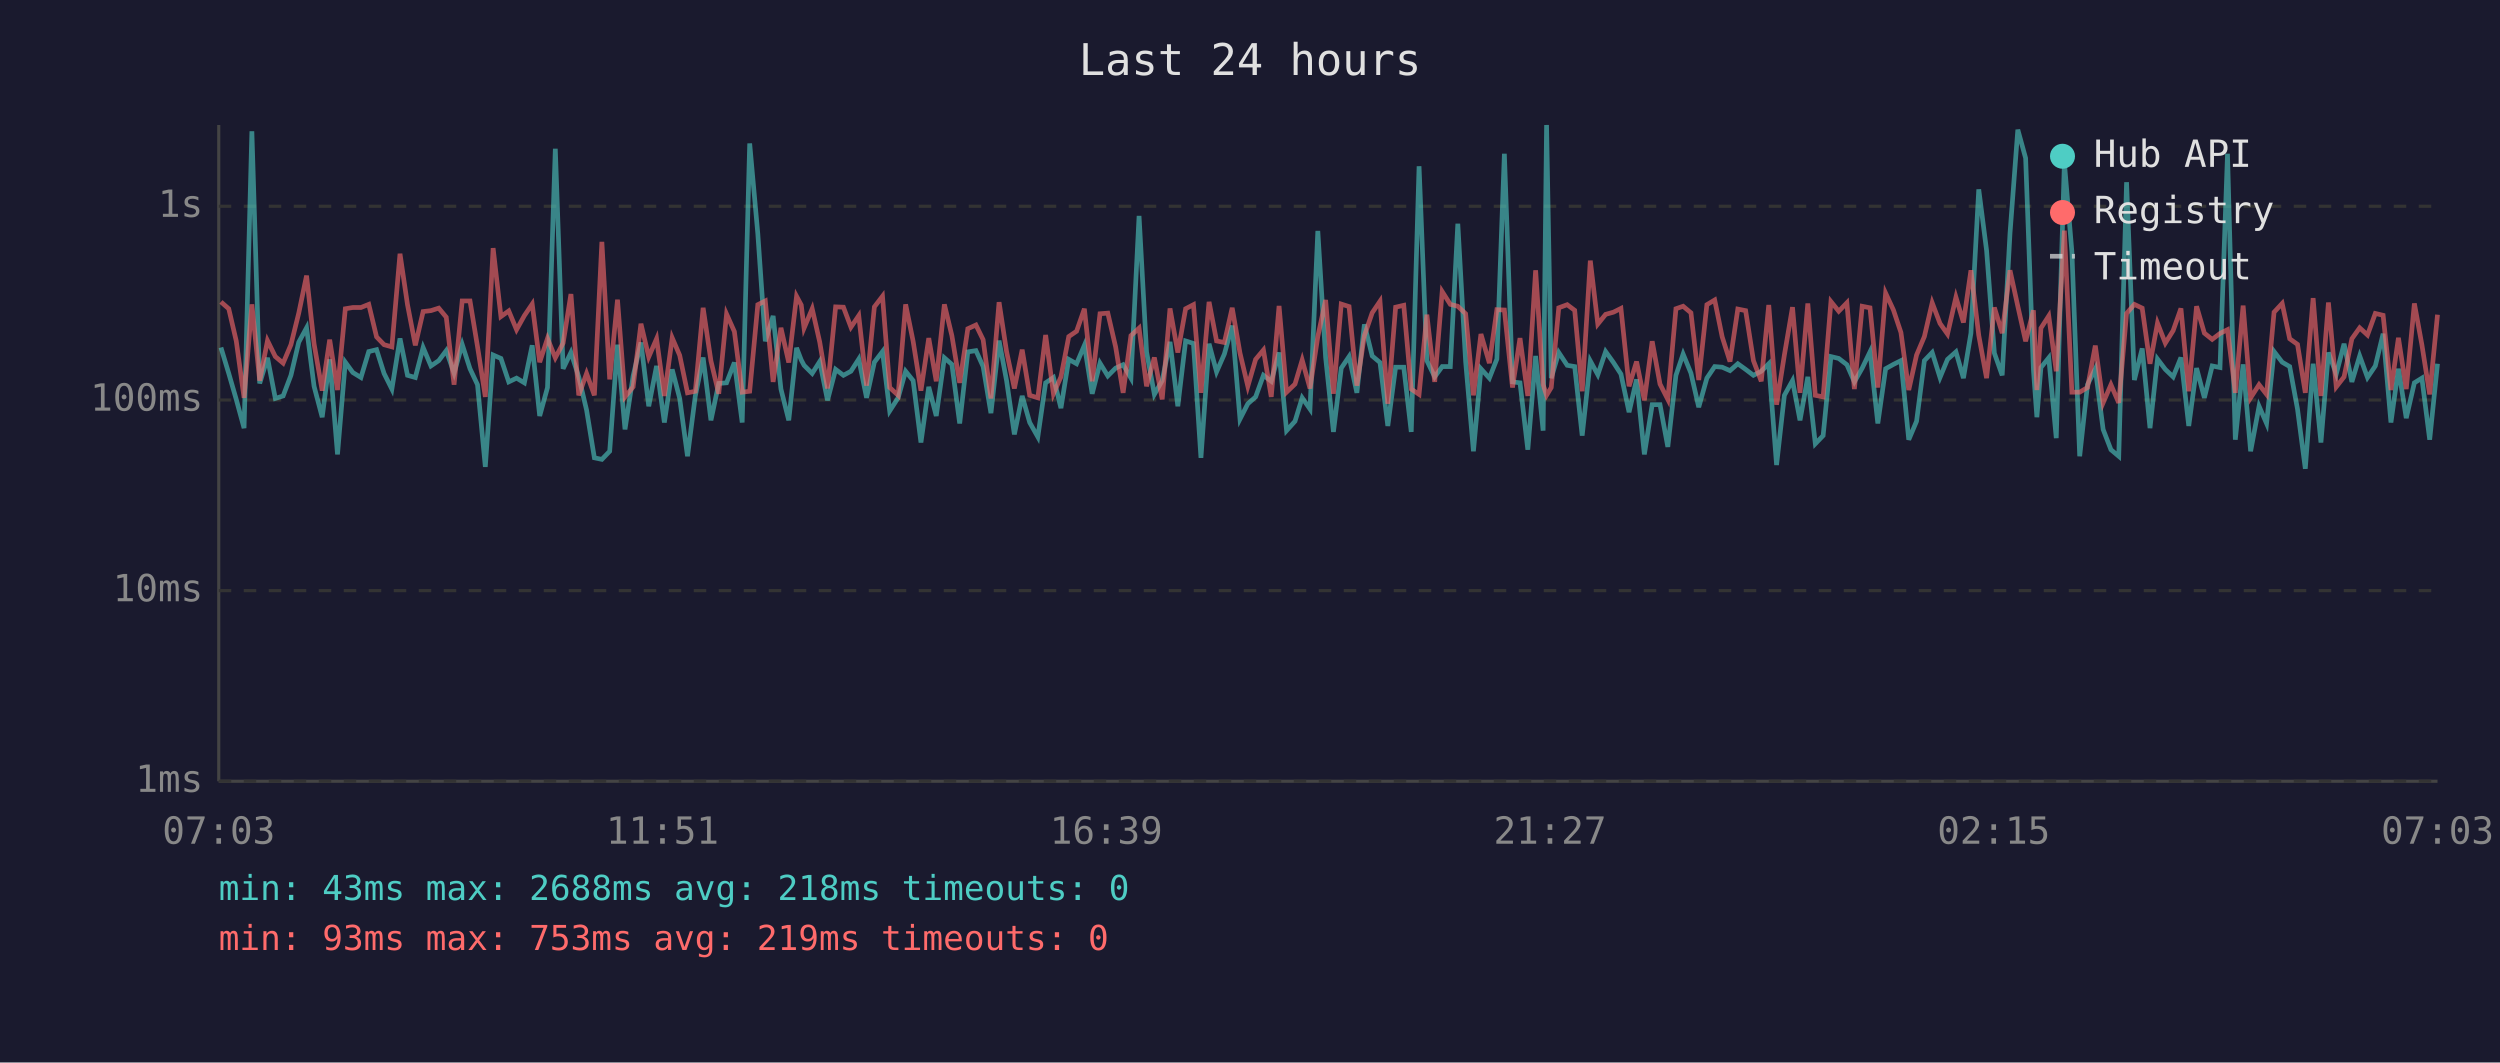
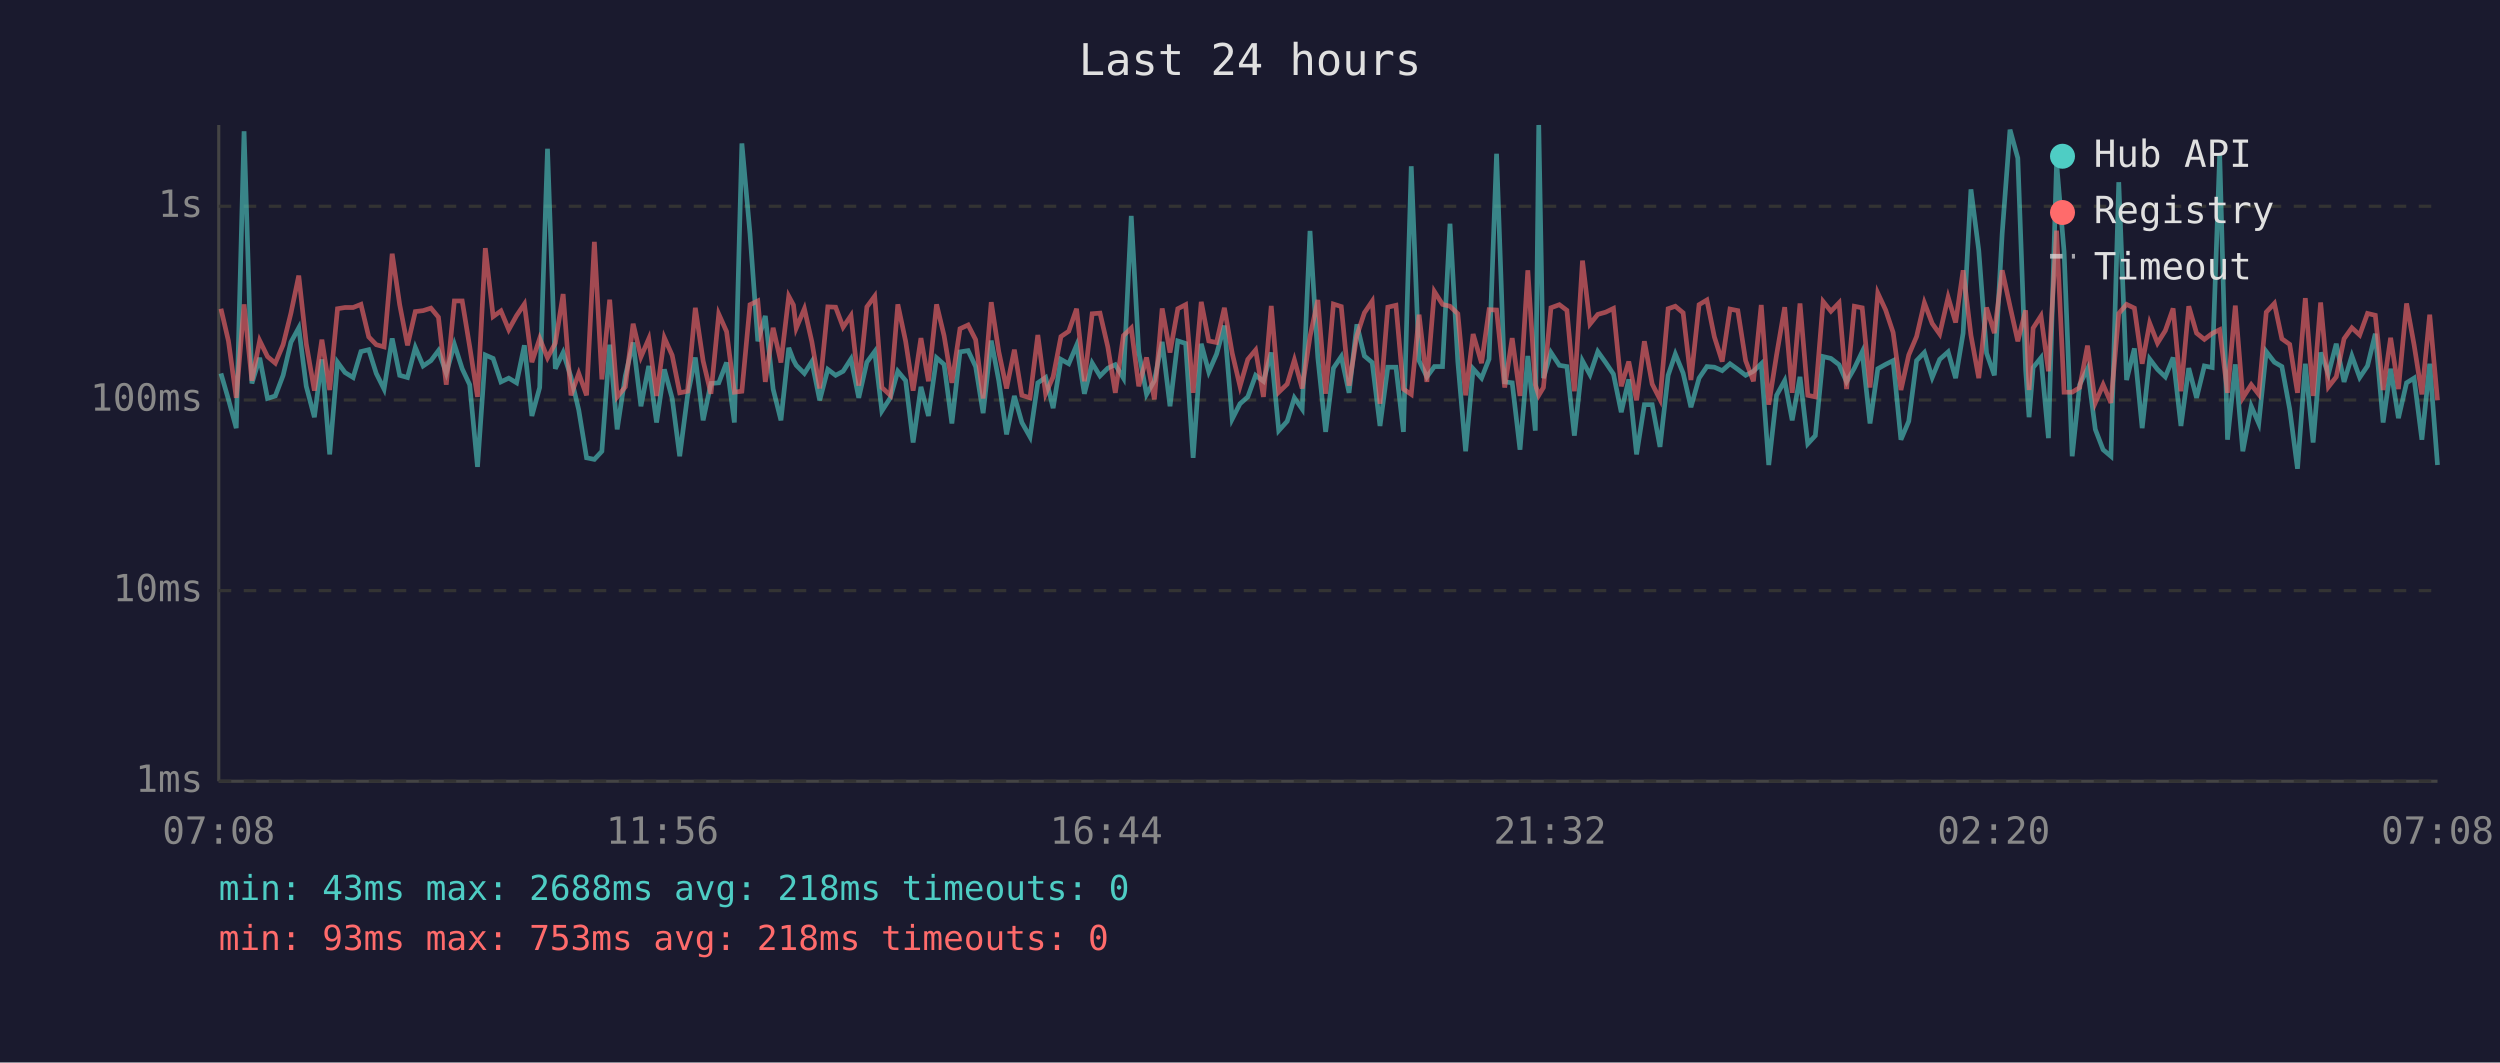
<svg xmlns="http://www.w3.org/2000/svg" viewBox="0 0 800 340" font-family="monospace" font-size="12">
  <rect width="800" height="340" fill="#1a1a2e" />
  <text x="400" y="24" fill="#e0e0e0" font-size="14" text-anchor="middle">Last 24 hours</text>
  <line x1="70" y1="40" x2="70" y2="250" stroke="#444" stroke-width="1" />
  <line x1="70" y1="250" x2="780" y2="250" stroke="#444" stroke-width="1" />
  <line x1="70" y1="250" x2="780" y2="250" stroke="#333" stroke-width="1" stroke-dasharray="4" />
  <text x="65" y="250" fill="#888" text-anchor="end" dominant-baseline="middle">1ms</text>
  <line x1="70" y1="189" x2="780" y2="189" stroke="#333" stroke-width="1" stroke-dasharray="4" />
  <text x="65" y="189" fill="#888" text-anchor="end" dominant-baseline="middle">10ms</text>
  <line x1="70" y1="128" x2="780" y2="128" stroke="#333" stroke-width="1" stroke-dasharray="4" />
  <text x="65" y="128" fill="#888" text-anchor="end" dominant-baseline="middle">100ms</text>
  <line x1="70" y1="66" x2="780" y2="66" stroke="#333" stroke-width="1" stroke-dasharray="4" />
  <text x="65" y="66" fill="#888" text-anchor="end" dominant-baseline="middle">1s</text>
-   <text x="70" y="270" fill="#888" text-anchor="middle">07:03</text>
-   <text x="212" y="270" fill="#888" text-anchor="middle">11:51</text>
-   <text x="354" y="270" fill="#888" text-anchor="middle">16:39</text>
-   <text x="496" y="270" fill="#888" text-anchor="middle">21:27</text>
-   <text x="638" y="270" fill="#888" text-anchor="middle">02:15</text>
-   <text x="780" y="270" fill="#888" text-anchor="middle">07:03</text>
-   <polyline points="70.7,111.2 73.2,119.5 75.6,127.8 78.1,137.0 80.6,42.0 83.1,122.7 85.6,114.5 88.1,127.5 90.6,126.7 93.1,120.1 95.6,109.5 98.1,104.9 100.5,123.6 103.1,133.5 105.5,115.0 108.0,145.4 110.5,115.9 112.9,119.2 115.5,120.8 118.0,112.5 120.5,111.9 122.9,119.5 125.4,124.5 128.0,108.3 130.4,120.1 132.9,120.8 135.4,111.2 137.9,117.1 140.4,115.4 142.8,112.2 145.3,119.4 147.9,110.2 150.4,118.0 152.8,123.1 155.3,149.4 157.8,113.6 160.3,114.7 162.8,122.2 165.3,121.0 167.8,122.5 170.3,110.5 172.7,133.1 175.2,124.0 177.7,47.6 180.2,118.0 182.7,112.8 185.2,120.6 187.7,131.2 190.2,146.5 192.6,147.0 195.1,144.4 197.6,110.3 200.0,137.4 202.6,120.3 205.1,109.6 207.6,130.0 210.1,117.1 212.6,135.2 215.1,118.2 217.5,127.5 220.0,146.0 222.5,126.7 225.0,114.4 227.5,134.5 230.0,122.7 232.5,122.5 235.0,116.0 237.5,135.2 239.9,45.9 242.5,74.8 244.9,109.2 247.4,101.1 249.9,124.5 252.4,134.5 254.9,111.3 256.4,115.2 257.3,116.9 259.9,119.5 262.3,115.7 264.8,128.1 267.4,118.2 269.9,120.1 272.3,118.8 274.8,114.9 277.3,127.3 279.8,115.9 282.4,112.5 284.7,131.5 287.4,127.3 289.8,118.8 292.2,121.8 294.7,141.6 297.2,123.8 299.6,133.1 302.2,114.5 304.6,116.6 307.1,135.5 309.7,112.6 312.3,112.2 314.6,117.3 317.1,132.2 319.7,109.0 322.1,121.8 324.6,139.0 327.1,126.7 329.5,135.2 332.1,139.8 334.6,122.5 337.1,120.8 339.5,130.6 342.0,115.0 344.5,116.4 347.0,110.5 349.5,126.0 352.0,116.2 354.5,120.3 357.0,117.8 359.4,116.7 361.9,121.0 364.5,69.1 366.9,112.6 369.4,126.2 371.9,121.8 374.4,109.4 376.9,130.0 379.4,109.1 381.9,109.9 384.3,146.5 386.9,110.0 389.3,119.0 391.8,113.3 394.3,104.2 396.8,134.1 399.3,129.2 401.8,127.0 404.3,120.1 406.8,122.0 409.3,112.8 411.7,137.8 414.4,134.8 416.7,127.3 419.2,130.9 421.7,73.9 424.2,114.4 426.7,138.2 429.2,117.8 431.7,114.1 434.2,125.7 436.6,103.8 439.1,113.9 441.6,116.0 444.1,136.3 446.6,117.5 449.2,117.5 451.6,138.2 454.1,53.2 456.6,115.4 459.1,120.6 461.5,117.3 464.1,117.3 466.5,71.6 469.0,115.7 471.5,144.4 473.9,118.0 476.6,121.0 479.0,114.9 481.4,49.2 484.0,122.2 486.4,122.5 488.9,143.9 491.4,113.9 493.8,137.8 494.9,40.0 496.4,121.0 498.8,112.8 501.5,116.9 503.9,117.3 506.3,139.4 508.9,115.5 511.3,119.9 513.8,112.5 516.3,116.0 518.7,119.7 521.3,131.9 523.7,121.4 526.2,145.4 528.7,129.5 531.2,129.5 533.7,143.0 536.3,120.1 538.6,113.3 541.1,119.4 543.6,130.3 546.2,121.0 548.7,117.3 551.1,117.5 553.6,118.6 556.1,116.4 558.6,118.2 561.1,120.1 563.6,118.8 566.0,116.4 568.5,148.8 571.0,126.5 573.6,121.8 576.0,134.5 578.5,120.6 580.9,142.0 583.4,139.4 585.9,114.1 588.4,114.7 591.0,116.7 593.4,122.2 595.9,117.8 598.4,112.6 600.9,135.5 603.4,118.0 605.9,116.6 608.3,115.4 610.8,140.7 613.3,134.8 615.8,115.4 618.3,112.8 620.8,120.8 623.2,115.0 625.9,112.6 628.3,121.0 630.7,106.6 633.2,60.6 635.7,80.1 638.2,113.0 640.7,120.1 643.2,74.7 645.7,41.5 648.2,50.6 650.7,118.4 651.8,133.5 653.1,117.6 655.6,114.5 658.0,140.2 660.6,52.0 663.0,80.5 665.5,146.0 668.0,123.1 670.5,118.0 673.0,137.4 675.5,143.9 678.0,146.0 680.5,58.3 683.0,121.6 685.5,111.5 688.0,137.0 690.4,114.9 692.9,118.2 695.4,120.6 697.9,114.4 700.4,136.3 702.9,117.8 705.4,127.3 707.9,117.1 710.4,117.6 712.8,49.2 715.3,140.7 717.8,116.6 720.2,144.4 722.9,130.0 725.3,135.5 727.7,112.5 730.3,115.9 732.7,117.3 735.2,130.9 737.7,150.0 740.2,116.4 742.7,141.6 745.1,112.8 747.6,119.7 750.1,110.0 752.6,122.2 755.1,113.9 757.6,120.8 760.1,117.1 762.6,106.8 765.1,135.2 767.5,118.0 770.0,133.8 772.6,122.5 775.0,121.0 777.5,140.7 780.0,116.4" fill="none" stroke="#4ecdc4" stroke-width="1.5" opacity="0.6" />
-   <polyline points="70.7,96.6 73.2,98.8 75.6,109.1 78.1,127.3 80.6,97.4 83.1,121.8 85.6,109.0 88.1,114.1 90.6,116.2 93.1,110.3 95.6,100.2 98.1,88.2 100.5,110.0 103.1,125.0 105.5,108.7 108.0,124.8 110.5,98.8 112.9,98.4 115.5,98.4 118.0,97.4 120.5,107.8 122.9,110.3 125.4,111.0 128.0,81.2 130.4,97.5 132.9,110.5 135.4,99.7 137.9,99.4 140.4,98.6 142.8,101.5 145.3,123.1 147.9,96.3 150.4,96.3 152.8,110.9 155.3,127.0 157.8,79.4 160.3,101.3 162.8,99.5 165.3,105.5 167.8,101.0 170.3,97.3 172.7,115.9 175.2,108.3 177.7,114.5 180.2,109.8 182.7,94.1 185.2,126.5 187.7,119.5 190.2,126.5 192.6,77.4 195.1,121.4 197.6,95.9 200.0,127.0 202.6,123.8 205.1,103.6 207.6,114.2 210.1,108.4 212.6,126.7 215.1,108.1 217.5,113.7 220.0,125.7 222.5,125.2 225.0,98.5 227.5,115.5 230.0,126.0 232.5,100.5 235.0,106.1 237.5,125.5 239.9,125.2 242.5,97.5 244.9,96.3 247.4,122.2 249.9,104.9 252.4,116.0 254.9,94.8 256.4,97.6 257.3,105.0 259.9,98.8 262.3,109.4 264.8,124.3 267.4,98.2 269.9,98.3 272.3,104.7 274.8,101.0 277.3,123.4 279.8,98.2 282.4,94.8 284.7,124.0 287.4,126.5 289.8,97.4 292.2,109.2 294.7,125.0 297.2,108.2 299.6,122.0 302.2,97.4 304.6,107.4 307.1,122.5 309.7,105.2 312.3,104.0 314.6,108.7 317.1,127.5 319.7,96.7 322.1,112.5 324.6,124.3 327.1,111.9 329.5,126.5 332.1,127.3 334.6,107.2 337.1,126.0 339.5,120.6 342.0,107.7 344.5,106.0 347.0,98.8 349.5,122.0 352.0,100.4 354.5,100.2 357.0,111.0 359.4,125.7 361.9,107.4 364.5,105.0 366.9,123.6 369.4,114.4 371.9,127.8 374.4,98.7 376.9,112.8 379.4,98.8 381.9,97.5 384.3,125.7 386.9,96.6 389.3,109.1 391.8,109.6 394.3,98.5 396.8,113.0 399.3,123.6 401.8,115.0 404.3,112.0 406.8,127.0 409.3,97.9 411.7,125.5 414.4,122.9 416.7,115.2 419.2,124.3 421.7,107.7 424.2,96.0 426.7,126.0 429.2,97.3 431.7,98.1 434.2,123.4 436.6,107.4 439.1,100.1 441.6,96.4 444.1,129.2 446.6,98.3 449.2,97.7 451.6,124.5 454.1,126.2 456.6,100.7 459.1,122.2 461.5,93.3 464.1,97.4 466.5,98.0 469.0,100.4 471.5,126.5 473.9,106.9 476.6,116.2 479.0,99.1 481.4,99.2 484.0,124.0 486.4,108.2 488.9,126.7 491.4,86.5 493.8,123.1 494.9,126.5 496.4,124.0 498.8,98.5 501.5,97.5 503.9,99.3 506.3,125.2 508.9,83.4 511.3,103.7 513.8,100.6 516.3,99.9 518.7,98.7 521.3,123.6 523.7,115.7 526.2,128.1 528.7,109.2 531.2,122.9 533.7,127.8 536.3,98.8 538.6,98.0 541.1,100.1 543.6,121.6 546.2,97.5 548.7,96.0 551.1,107.8 553.6,115.7 556.1,98.9 558.6,99.4 561.1,115.4 563.6,122.0 566.0,97.6 568.5,129.5 571.0,113.6 573.6,98.3 576.0,125.7 578.5,97.1 580.9,126.5 583.4,127.0 585.9,96.5 588.4,99.6 591.0,96.9 593.4,124.5 595.9,98.0 598.4,98.5 600.9,124.0 603.4,93.8 605.9,99.2 608.3,106.4 610.8,124.8 613.3,113.6 615.8,107.7 618.3,96.9 620.8,103.5 623.2,106.9 625.9,95.1 628.3,103.2 630.7,86.5 633.2,107.3 635.7,121.0 638.2,98.4 640.7,106.6 643.2,86.5 645.7,98.0 648.2,109.2 650.7,99.3 651.8,124.8 653.1,105.0 655.6,101.1 658.0,118.8 660.6,73.8 663.0,125.5 665.5,125.5 668.0,124.0 670.5,110.6 673.0,128.9 675.5,123.1 678.0,128.9 680.5,100.3 683.0,97.4 685.5,98.6 688.0,116.4 690.4,103.4 692.9,109.8 695.4,105.8 697.9,98.7 700.4,125.2 702.9,98.0 705.4,106.6 707.9,108.6 710.4,106.7 712.8,105.5 715.3,125.7 717.8,97.8 720.2,127.3 722.9,123.1 725.3,126.2 727.7,99.9 730.3,97.1 732.7,108.4 735.2,110.2 737.7,125.7 740.2,95.4 742.7,126.7 745.1,96.8 747.6,123.8 750.1,120.6 752.6,108.4 755.1,104.9 757.6,107.2 760.1,100.3 762.6,100.9 765.1,124.8 767.5,108.1 770.0,124.5 772.6,97.1 775.0,110.3 777.5,126.2 780.0,100.7" fill="none" stroke="#ff6b6b" stroke-width="1.5" opacity="0.6" />
+   <text x="70" y="270" fill="#888" text-anchor="middle">07:08</text>
+   <text x="212" y="270" fill="#888" text-anchor="middle">11:56</text>
+   <text x="354" y="270" fill="#888" text-anchor="middle">16:44</text>
+   <text x="496" y="270" fill="#888" text-anchor="middle">21:32</text>
+   <text x="638" y="270" fill="#888" text-anchor="middle">02:20</text>
+   <text x="780" y="270" fill="#888" text-anchor="middle">07:08</text>
+   <polyline points="70.7,119.5 73.1,127.8 75.6,137.0 78.1,42.0 80.6,122.7 83.1,114.5 85.6,127.5 88.1,126.7 90.6,120.1 93.1,109.5 95.6,104.9 98.0,123.6 100.6,133.5 103.0,115.0 105.5,145.4 108.0,115.9 110.4,119.2 113.0,120.8 115.5,112.5 118.0,111.9 120.4,119.5 122.9,124.5 125.5,108.3 127.9,120.1 130.4,120.8 132.9,111.2 135.4,117.1 137.9,115.4 140.3,112.2 142.8,119.4 145.4,110.2 147.9,118.0 150.3,123.1 152.8,149.4 155.3,113.6 157.8,114.7 160.3,122.2 162.8,121.0 165.3,122.5 167.8,110.5 170.2,133.1 172.7,124.0 175.2,47.6 177.7,118.0 180.2,112.8 182.7,120.6 185.2,131.2 187.7,146.5 190.2,147.0 192.6,144.4 195.1,110.3 197.5,137.4 200.1,120.3 202.6,109.6 205.1,130.0 207.6,117.1 210.1,135.2 212.6,118.2 215.1,127.5 217.5,146.0 220.0,126.7 222.5,114.4 225.0,134.5 227.5,122.7 230.0,122.5 232.5,116.0 235.0,135.2 237.4,45.9 240.0,74.8 242.5,109.2 244.9,101.1 247.4,124.5 249.9,134.5 252.4,111.3 253.9,115.2 254.8,116.9 257.4,119.5 259.8,115.7 262.3,128.1 264.9,118.2 267.4,120.1 269.8,118.8 272.3,114.9 274.8,127.3 277.4,115.9 279.9,112.5 282.2,131.5 284.9,127.3 287.3,118.8 289.8,121.8 292.2,141.6 294.7,123.8 297.1,133.1 299.7,114.5 302.1,116.6 304.6,135.5 307.2,112.6 309.8,112.2 312.2,117.3 314.6,132.2 317.2,109.0 319.6,121.8 322.1,139.0 324.6,126.7 327.0,135.2 329.6,139.8 332.1,122.5 334.6,120.8 337.0,130.6 339.5,115.0 342.0,116.4 344.5,110.5 347.0,126.0 349.5,116.2 352.0,120.3 354.5,117.8 356.9,116.7 359.5,121.0 362.0,69.1 364.4,112.6 366.9,126.2 369.4,121.8 371.9,109.4 374.4,130.0 376.9,109.1 379.4,109.9 381.8,146.5 384.4,110.0 386.8,119.0 389.3,113.3 391.8,104.2 394.3,134.1 396.8,129.2 399.3,127.0 401.8,120.1 404.3,122.0 406.8,112.8 409.2,137.8 411.9,134.8 414.2,127.3 416.7,130.9 419.2,73.9 421.7,114.4 424.2,138.2 426.7,117.8 429.2,114.1 431.7,125.7 434.2,103.8 436.6,113.9 439.1,116.0 441.6,136.3 444.1,117.5 446.7,117.5 449.1,138.2 451.6,53.2 454.1,115.4 456.6,120.6 459.0,117.3 461.6,117.3 464.0,71.6 466.5,115.7 469.0,144.4 471.4,118.0 474.1,121.0 476.5,114.9 478.9,49.2 481.5,122.2 483.9,122.5 486.4,143.9 488.9,113.9 491.3,137.8 492.4,40.0 493.9,121.0 496.3,112.8 499.0,116.9 501.4,117.3 503.8,139.4 506.4,115.5 508.8,119.9 511.3,112.5 513.8,116.0 516.3,119.7 518.8,131.9 521.2,121.4 523.7,145.4 526.2,129.5 528.7,129.5 531.2,143.0 533.8,120.1 536.1,113.3 538.6,119.4 541.1,130.3 543.7,121.0 546.2,117.3 548.6,117.5 551.1,118.6 553.6,116.4 556.1,118.2 558.6,120.1 561.1,118.8 563.6,116.4 566.0,148.8 568.5,126.5 571.1,121.8 573.5,134.5 576.0,120.6 578.5,142.0 580.9,139.4 583.4,114.1 585.9,114.7 588.5,116.7 590.9,122.2 593.4,117.8 595.9,112.6 598.4,135.5 600.9,118.0 603.4,116.6 605.8,115.4 608.3,140.7 610.8,134.8 613.3,115.4 615.8,112.8 618.3,120.8 620.7,115.0 623.4,112.6 625.8,121.0 628.2,106.6 630.7,60.6 633.2,80.1 635.7,113.0 638.2,120.1 640.7,74.7 643.2,41.5 645.7,50.6 648.2,118.4 649.3,133.5 650.6,117.6 653.1,114.5 655.5,140.2 658.1,52.0 660.5,80.5 663.1,146.0 665.5,123.1 668.0,118.0 670.5,137.4 673.0,143.9 675.5,146.0 678.0,58.3 680.5,121.6 683.0,111.5 685.5,137.0 687.9,114.9 690.4,118.2 692.9,120.6 695.4,114.4 697.9,136.3 700.4,117.8 702.9,127.3 705.4,117.1 707.9,117.6 710.3,49.2 712.8,140.7 715.3,116.6 717.7,144.4 720.4,130.0 722.8,135.5 725.2,112.5 727.8,115.9 730.2,117.3 732.7,130.9 735.2,150.0 737.7,116.4 740.2,141.6 742.6,112.8 745.1,119.7 747.6,110.0 750.1,122.2 752.6,113.9 755.1,120.8 757.6,117.1 760.1,106.8 762.6,135.2 765.0,118.0 767.5,133.8 770.1,122.5 772.5,121.0 775.0,140.7 777.5,116.4 780.0,148.8" fill="none" stroke="#4ecdc4" stroke-width="1.5" opacity="0.6" />
+   <polyline points="70.7,98.8 73.1,109.1 75.6,127.3 78.1,97.4 80.6,121.8 83.1,109.0 85.6,114.1 88.1,116.2 90.6,110.3 93.1,100.2 95.6,88.2 98.0,110.0 100.6,125.0 103.0,108.7 105.5,124.8 108.0,98.8 110.4,98.4 113.0,98.4 115.5,97.4 118.0,107.8 120.4,110.3 122.9,111.0 125.5,81.2 127.9,97.5 130.4,110.5 132.9,99.7 135.4,99.4 137.9,98.6 140.3,101.5 142.8,123.1 145.4,96.3 147.9,96.3 150.3,110.9 152.8,127.0 155.3,79.4 157.8,101.3 160.3,99.5 162.8,105.5 165.3,101.0 167.8,97.3 170.2,115.9 172.7,108.3 175.2,114.5 177.7,109.8 180.2,94.1 182.7,126.5 185.2,119.5 187.7,126.5 190.2,77.4 192.6,121.4 195.1,95.9 197.5,127.0 200.1,123.8 202.6,103.6 205.1,114.2 207.6,108.4 210.1,126.7 212.6,108.1 215.1,113.7 217.5,125.7 220.0,125.2 222.5,98.5 225.0,115.5 227.5,126.0 230.0,100.5 232.5,106.1 235.0,125.5 237.4,125.2 240.0,97.5 242.5,96.3 244.9,122.2 247.4,104.9 249.9,116.0 252.4,94.8 253.9,97.6 254.8,105.0 257.4,98.8 259.8,109.4 262.3,124.3 264.9,98.2 267.4,98.3 269.8,104.7 272.3,101.0 274.8,123.4 277.4,98.2 279.9,94.8 282.2,124.0 284.9,126.5 287.3,97.4 289.8,109.2 292.2,125.0 294.7,108.2 297.1,122.0 299.7,97.4 302.1,107.4 304.6,122.5 307.2,105.2 309.8,104.0 312.2,108.7 314.6,127.5 317.2,96.7 319.6,112.5 322.1,124.3 324.6,111.9 327.0,126.5 329.6,127.3 332.1,107.2 334.6,126.0 337.0,120.6 339.5,107.7 342.0,106.0 344.5,98.8 347.0,122.0 349.5,100.4 352.0,100.2 354.5,111.0 356.9,125.7 359.5,107.4 362.0,105.0 364.4,123.6 366.9,114.4 369.4,127.8 371.9,98.7 374.4,112.8 376.9,98.8 379.4,97.5 381.8,125.7 384.4,96.6 386.8,109.1 389.3,109.6 391.8,98.5 394.3,113.0 396.8,123.6 399.3,115.0 401.8,112.0 404.3,127.0 406.8,97.9 409.2,125.5 411.9,122.9 414.2,115.2 416.7,124.3 419.2,107.7 421.7,96.0 424.2,126.0 426.7,97.3 429.2,98.1 431.7,123.4 434.2,107.4 436.6,100.1 439.1,96.4 441.6,129.2 444.1,98.3 446.7,97.7 449.1,124.5 451.6,126.2 454.1,100.7 456.6,122.2 459.0,93.3 461.6,97.4 464.0,98.0 466.5,100.4 469.0,126.5 471.4,106.9 474.1,116.2 476.5,99.1 478.9,99.2 481.5,124.0 483.9,108.2 486.4,126.7 488.9,86.5 491.3,123.1 492.4,126.5 493.9,124.0 496.3,98.5 499.0,97.5 501.4,99.3 503.8,125.2 506.4,83.4 508.8,103.7 511.3,100.6 513.8,99.9 516.3,98.7 518.8,123.6 521.2,115.7 523.7,128.1 526.2,109.2 528.7,122.9 531.2,127.8 533.8,98.8 536.1,98.0 538.6,100.1 541.1,121.6 543.7,97.5 546.2,96.0 548.6,107.8 551.1,115.7 553.6,98.9 556.1,99.4 558.6,115.4 561.1,122.0 563.6,97.6 566.0,129.5 568.5,113.6 571.1,98.3 573.5,125.7 576.0,97.1 578.5,126.5 580.9,127.0 583.4,96.5 585.9,99.6 588.5,96.9 590.9,124.5 593.4,98.0 595.9,98.5 598.4,124.0 600.9,93.8 603.4,99.2 605.8,106.4 608.3,124.8 610.8,113.6 613.3,107.7 615.8,96.9 618.3,103.5 620.7,106.9 623.4,95.1 625.8,103.2 628.2,86.5 630.7,107.3 633.2,121.0 635.7,98.4 638.2,106.6 640.7,86.5 643.2,98.0 645.7,109.2 648.2,99.3 649.3,124.8 650.6,105.0 653.1,101.1 655.5,118.8 658.1,73.8 660.5,125.5 663.1,125.5 665.5,124.0 668.0,110.6 670.5,128.9 673.0,123.1 675.5,128.9 678.0,100.3 680.5,97.4 683.0,98.6 685.5,116.4 687.9,103.4 690.4,109.8 692.9,105.8 695.4,98.7 697.9,125.2 700.4,98.0 702.9,106.6 705.4,108.6 707.9,106.7 710.3,105.5 712.8,125.7 715.3,97.8 717.7,127.3 720.4,123.1 722.8,126.2 725.2,99.9 727.8,97.1 730.2,108.4 732.7,110.2 735.2,125.7 737.7,95.4 740.2,126.7 742.6,96.8 745.1,123.8 747.6,120.6 750.1,108.4 752.6,104.9 755.1,107.2 757.6,100.3 760.1,100.9 762.6,124.8 765.0,108.1 767.5,124.5 770.1,97.1 772.5,110.3 775.0,126.2 777.5,100.7 780.0,128.1" fill="none" stroke="#ff6b6b" stroke-width="1.5" opacity="0.6" />
  <circle cx="660" cy="50" r="4" fill="#4ecdc4" />
  <text x="670" y="50" fill="#e0e0e0" dominant-baseline="middle">Hub API</text>
  <circle cx="660" cy="68" r="4" fill="#ff6b6b" />
  <text x="670" y="68" fill="#e0e0e0" dominant-baseline="middle">Registry</text>
  <line x1="656" y1="82" x2="664" y2="82" stroke="#e0e0e0" stroke-width="1.5" stroke-dasharray="4,3" opacity="0.7" />
  <text x="670" y="86" fill="#e0e0e0" dominant-baseline="middle">Timeout</text>
  <text x="70" y="288" fill="#4ecdc4" font-size="11">min: 43ms  max: 2688ms  avg: 218ms  timeouts: 0</text>
-   <text x="70" y="304" fill="#ff6b6b" font-size="11">min: 93ms  max: 753ms  avg: 219ms  timeouts: 0</text>
+   <text x="70" y="304" fill="#ff6b6b" font-size="11">min: 93ms  max: 753ms  avg: 218ms  timeouts: 0</text>
</svg>
